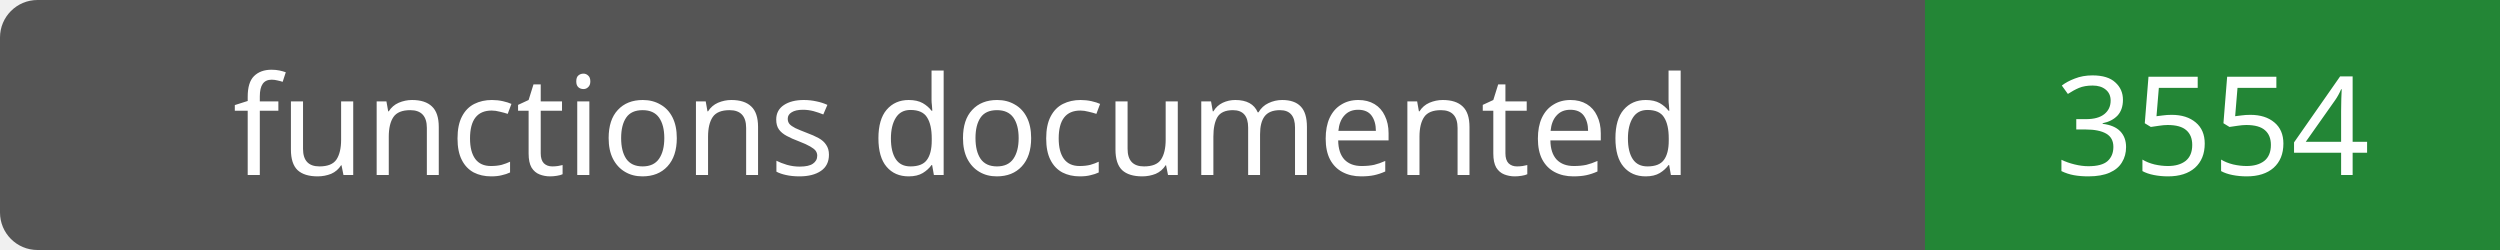
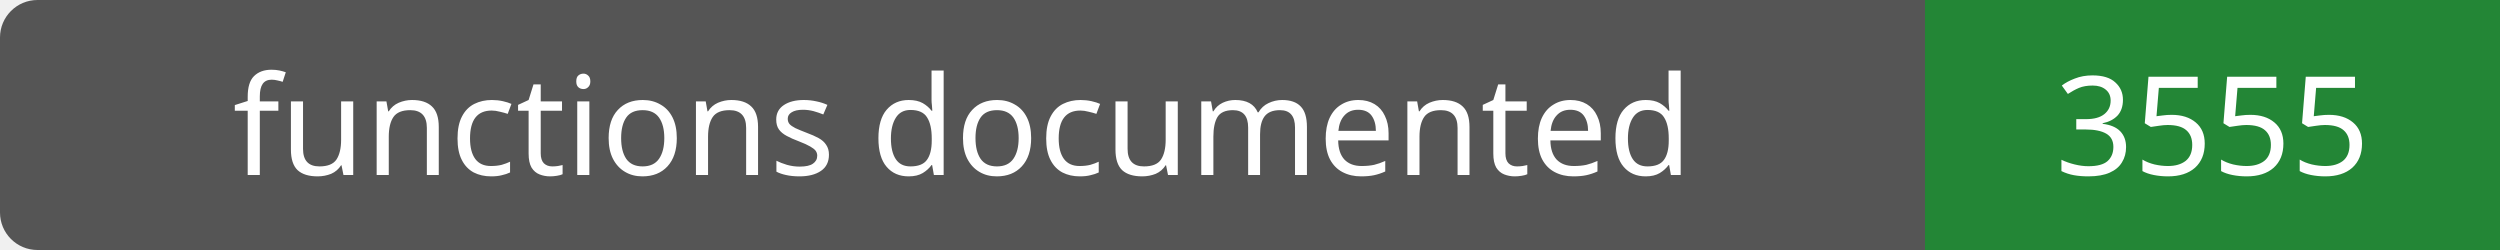
- <svg xmlns="http://www.w3.org/2000/svg" width="200" height="20" role="img" aria-label="functions documented: 3554">
+ <svg xmlns="http://www.w3.org/2000/svg" width="200" height="20" role="img" aria-label="functions documented: 3555">
  <rect width="200" height="20" rx="3" fill="#555" />
  <path fill="#238636" d="M154 0h46v20H154z" />
  <g fill="#fff" text-anchor="middle" font-family="Verdana,sans-serif" font-size="11">
    <text x="77.0" y="14">functions documented</text>
-     <text x="177.0" y="14">3554</text>
+     <text x="177.0" y="14">3555</text>
  </g>
</svg>
